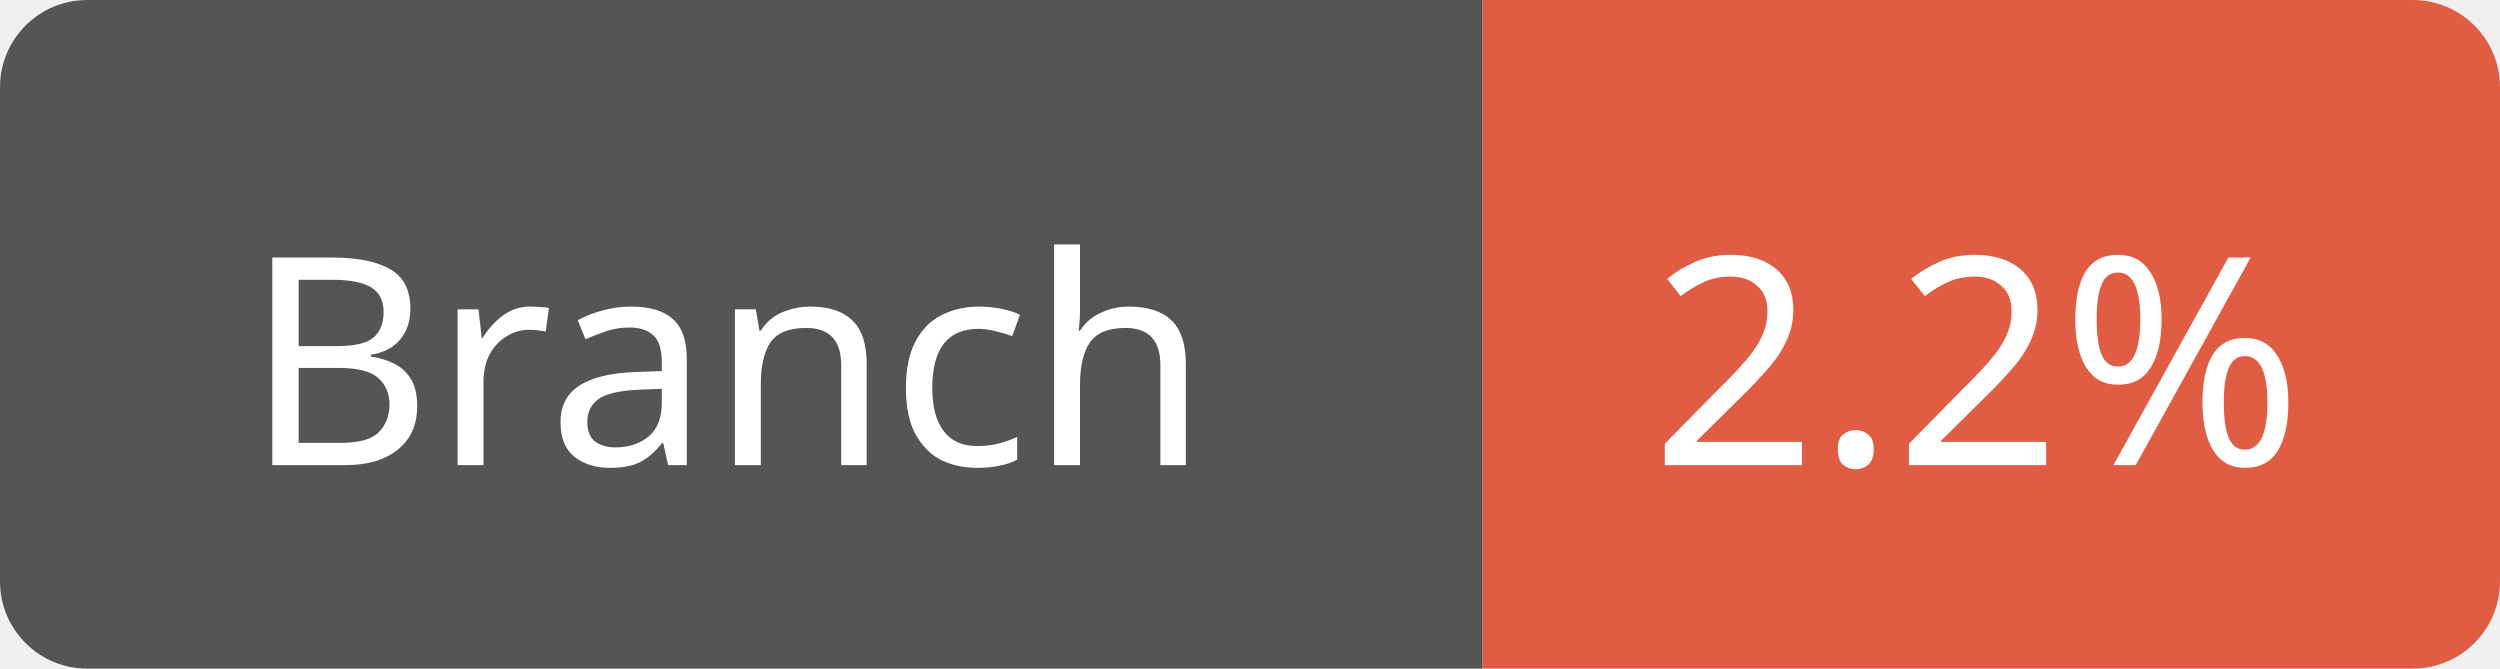
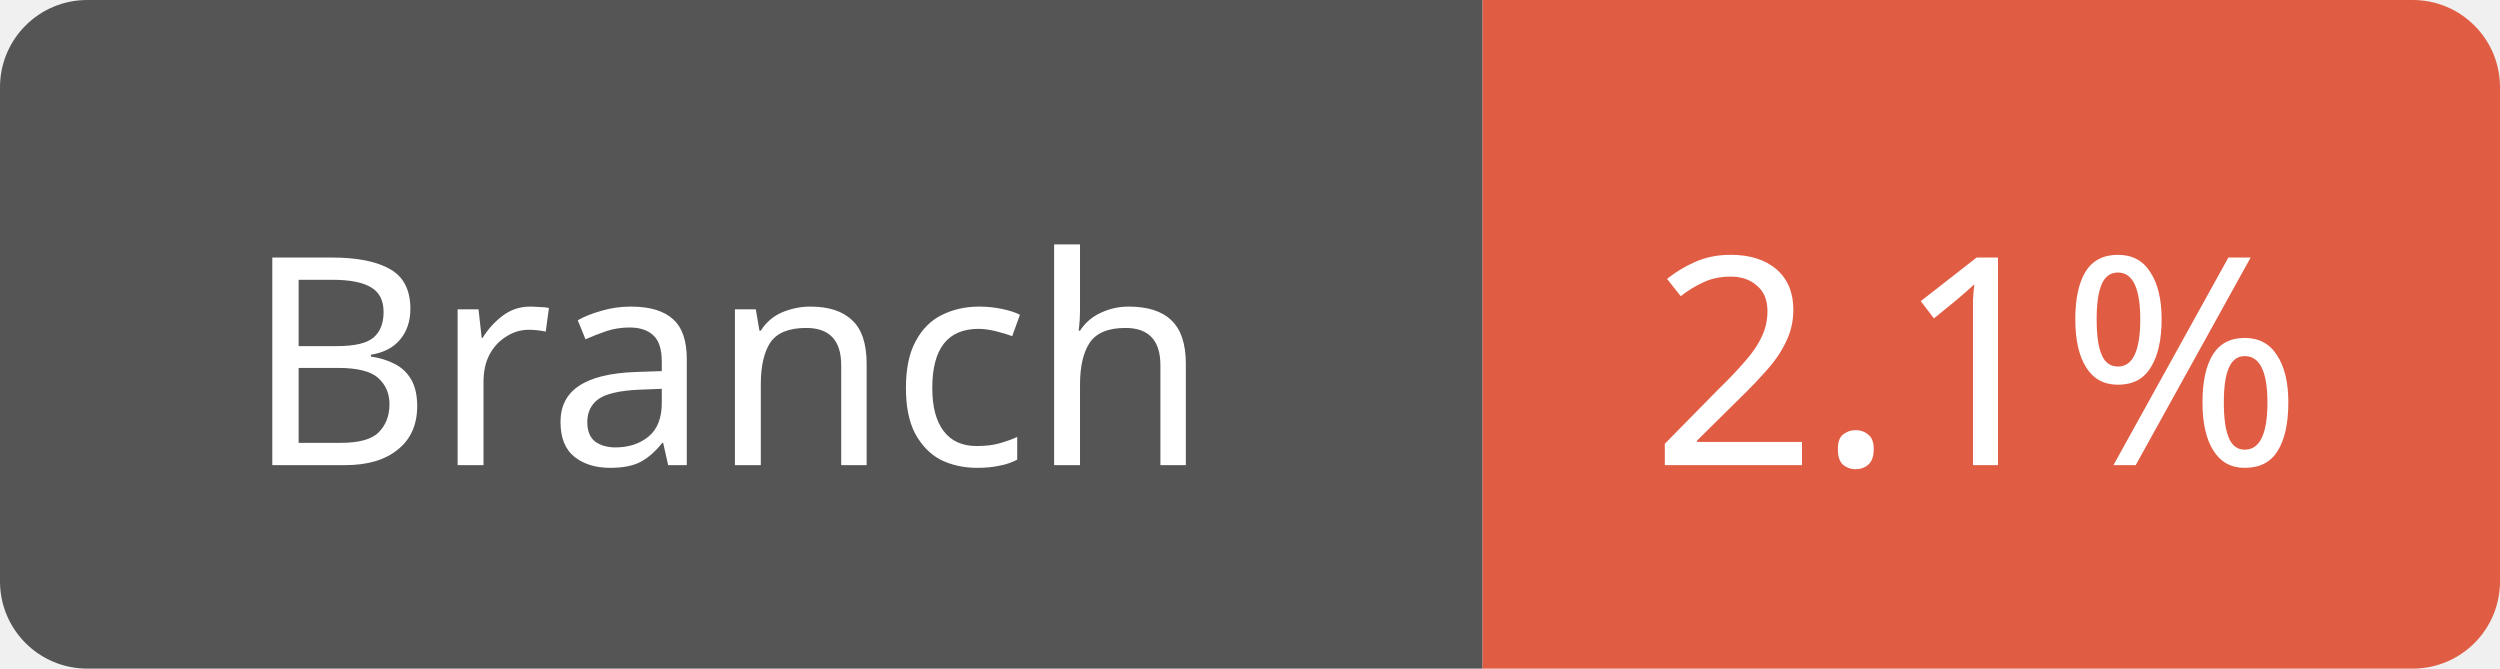
<svg xmlns="http://www.w3.org/2000/svg" width="86" height="23">
  <path d="M3,0 h45 h3 v23 h-3 h-45 a3,3 0 0 1 -3,-3 v-17 a3,3 0 0 1 3,-3 z" fill="#555" />
  <path d="M54,0 h29 a3,3 0 0 1 3,3 v17 a3,3 0 0 1 -3,3 h-29 h-3 v-23 h3 z" fill="#e05d44" />
  <text x="25" y="16" fill="#fff" font-family="Verdana" font-size="10" text-anchor="middle">Branch</text>
-   <text x="68" y="16" fill="#fff" font-family="Verdana" font-size="10" text-anchor="middle">2.2%</text>
+   <text x="68" y="16" fill="#fff" font-family="Verdana" font-size="10" text-anchor="middle">2.1%</text>
</svg>
